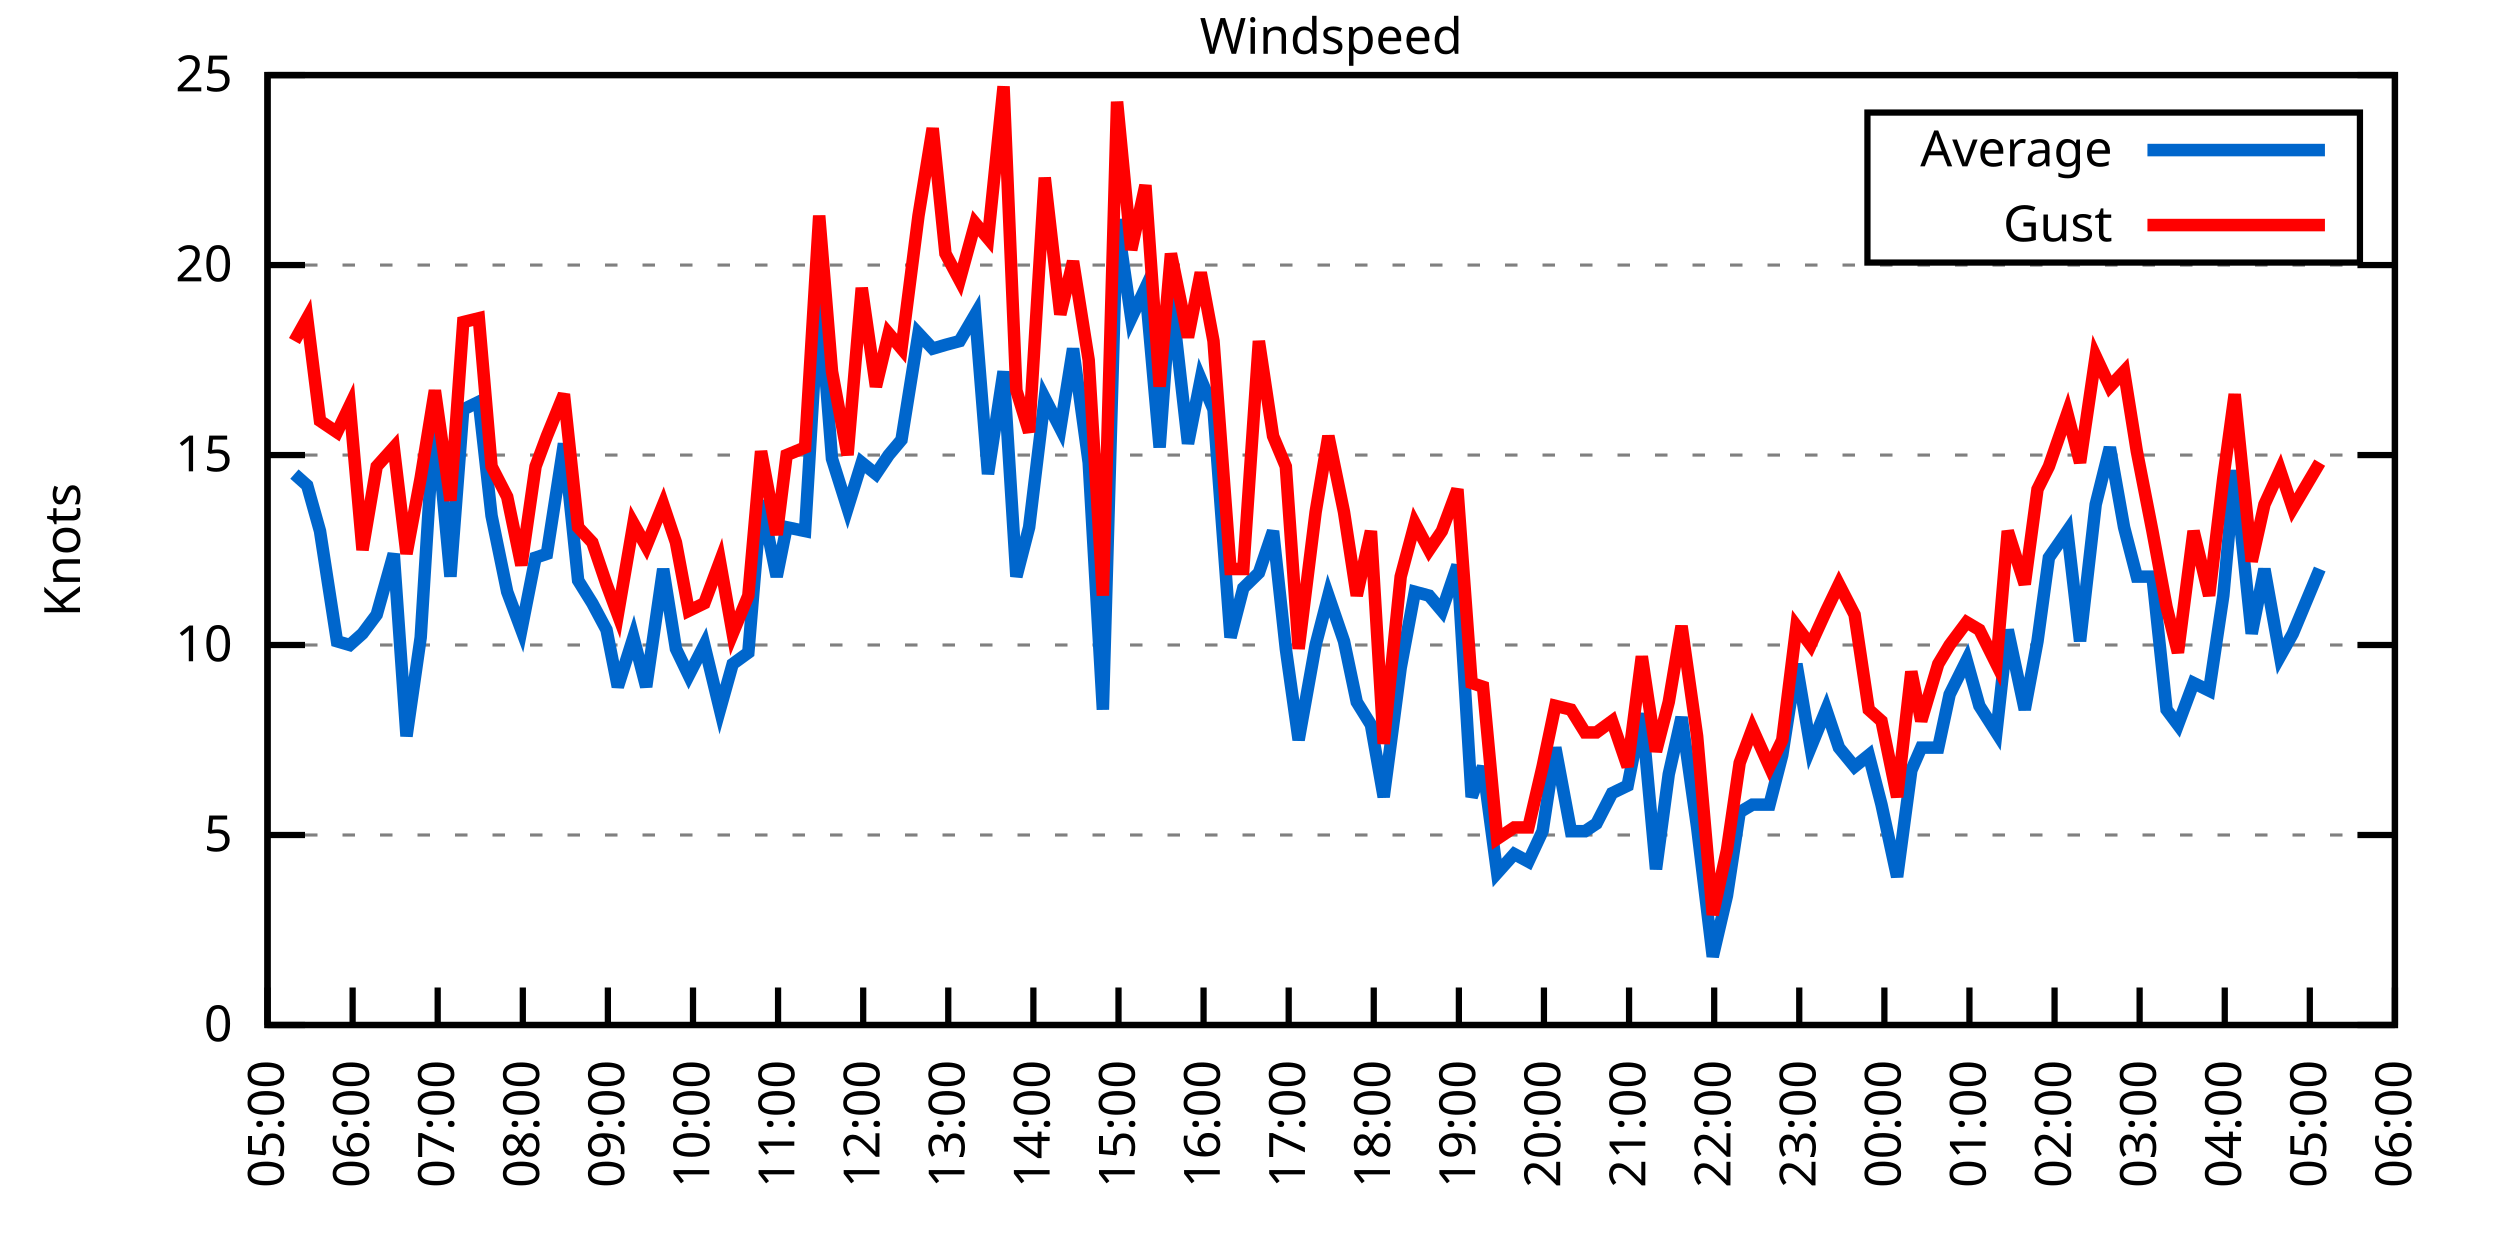
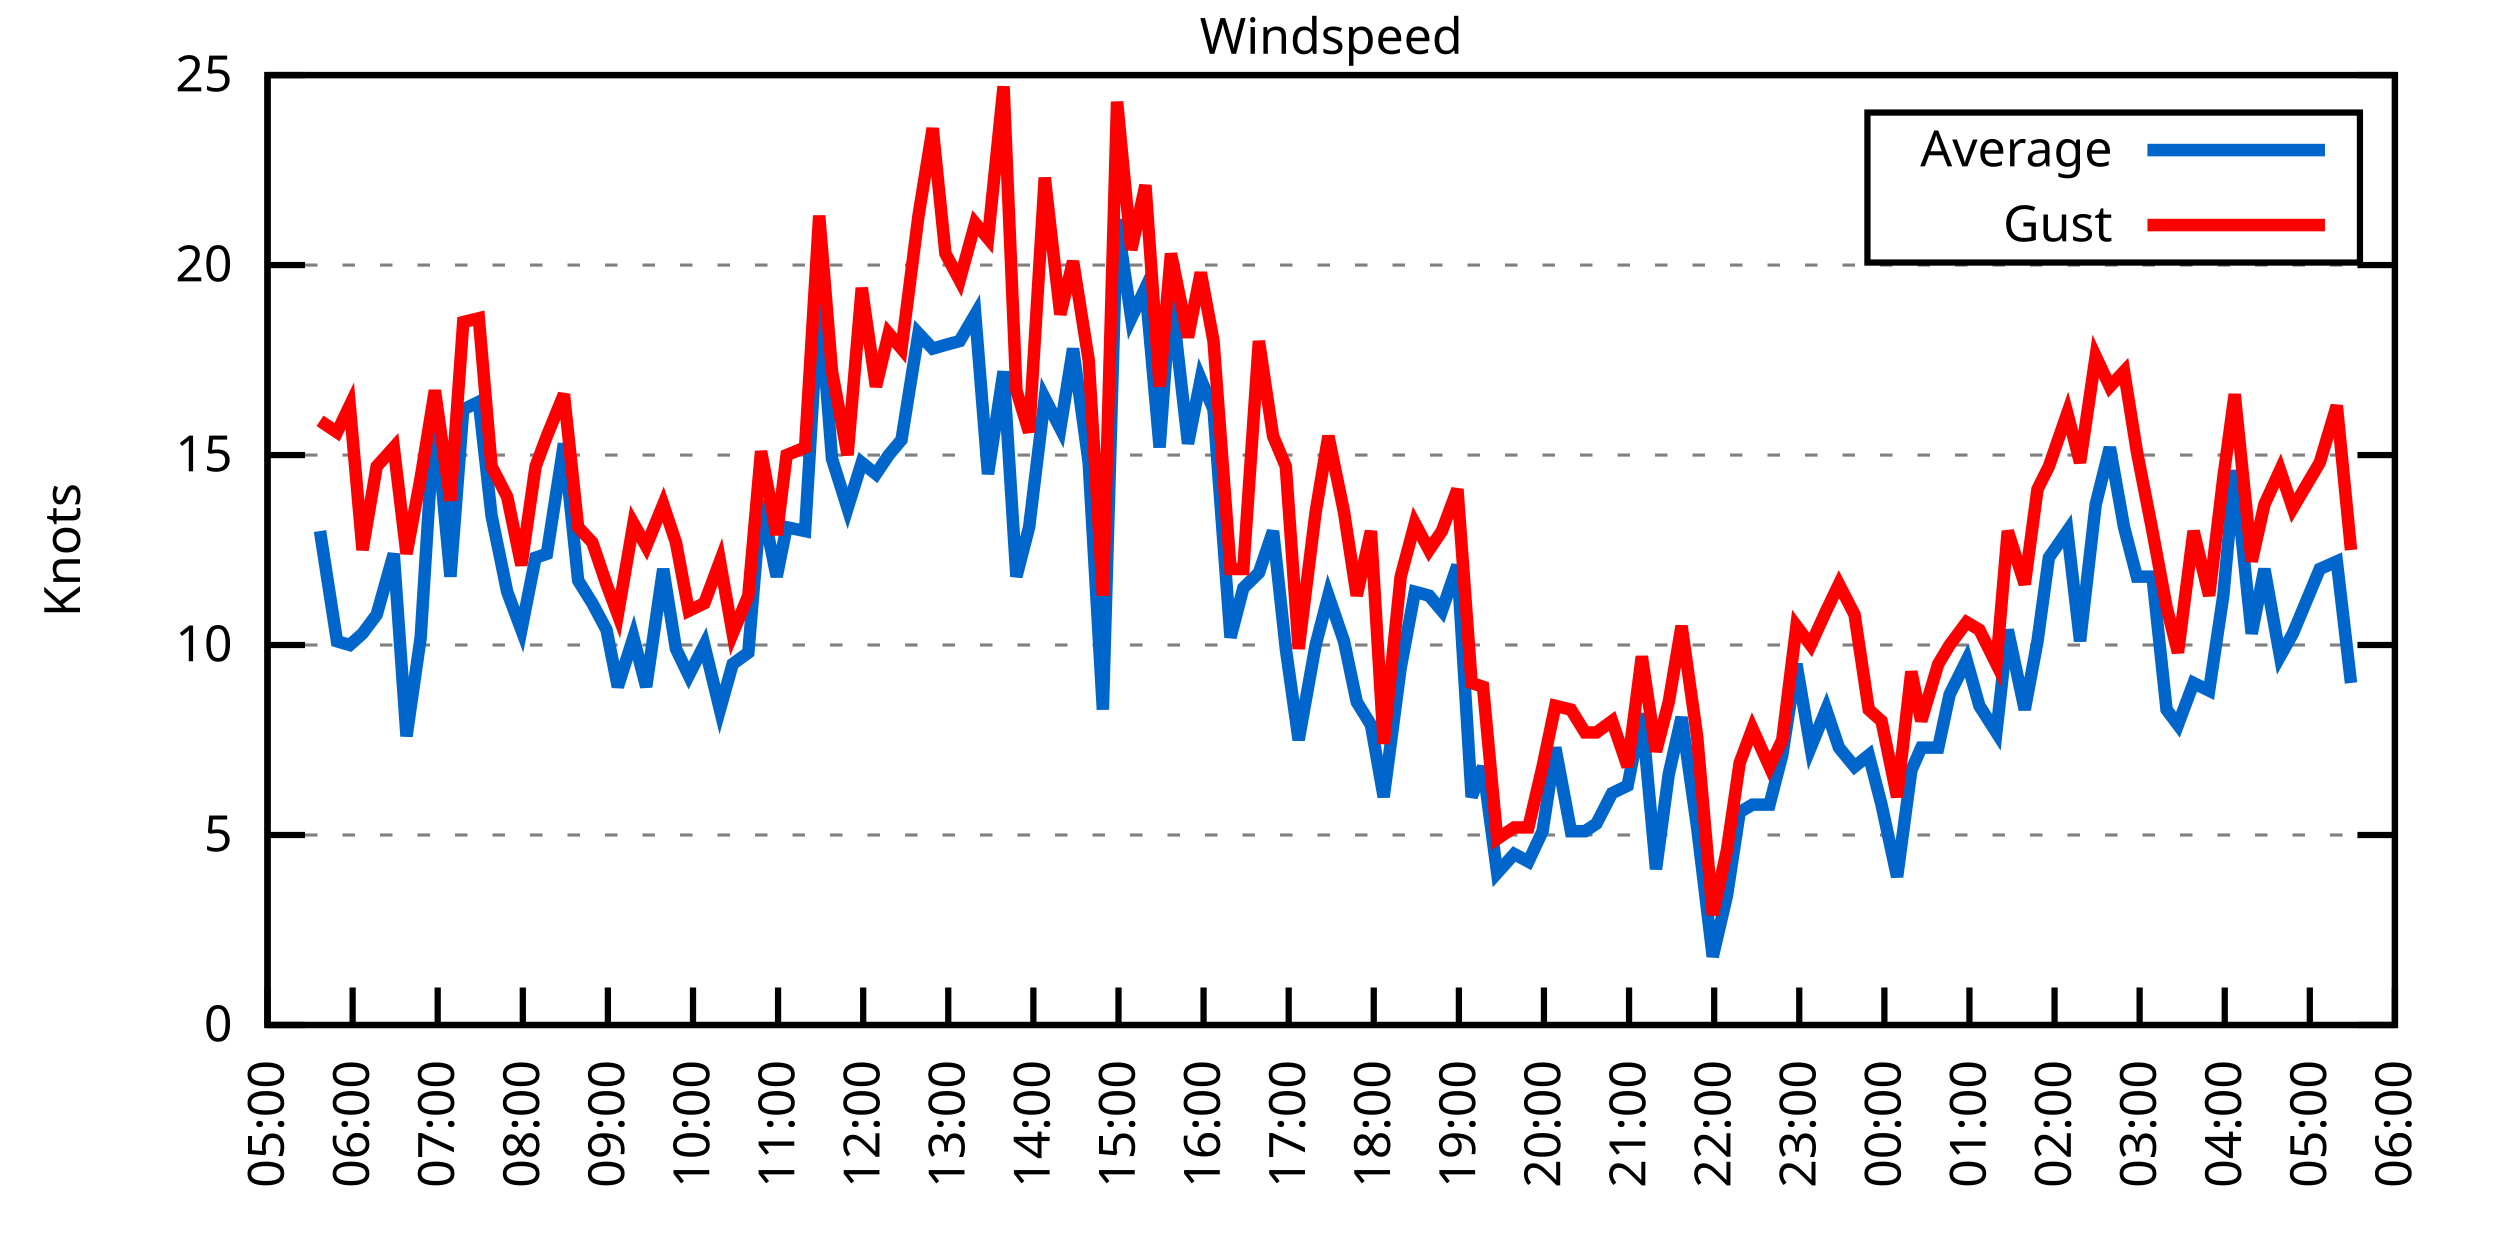
<svg xmlns="http://www.w3.org/2000/svg" xmlns:xlink="http://www.w3.org/1999/xlink" width="400" height="200" viewBox="0 0 400 200">
  <g id="gnuplot_canvas">
    <rect x="0" y="0" width="400" height="200" fill="none" />
    <defs>
      <circle id="gpDot" r="0.5" stroke-width="0.5" stroke="currentColor" />
      <path id="gpPt0" stroke-width="0.333" stroke="currentColor" d="M-1,0 h2 M0,-1 v2" />
      <path id="gpPt1" stroke-width="0.333" stroke="currentColor" d="M-1,-1 L1,1 M1,-1 L-1,1" />
      <path id="gpPt2" stroke-width="0.333" stroke="currentColor" d="M-1,0 L1,0 M0,-1 L0,1 M-1,-1 L1,1 M-1,1 L1,-1" />
      <rect id="gpPt3" stroke-width="0.333" stroke="currentColor" x="-1" y="-1" width="2" height="2" />
      <rect id="gpPt4" stroke-width="0.333" stroke="currentColor" fill="currentColor" x="-1" y="-1" width="2" height="2" />
      <circle id="gpPt5" stroke-width="0.333" stroke="currentColor" cx="0" cy="0" r="1" />
      <use xlink:href="#gpPt5" id="gpPt6" fill="currentColor" stroke="none" />
      <path id="gpPt7" stroke-width="0.333" stroke="currentColor" d="M0,-1.33 L-1.33,0.67 L1.33,0.67 z" />
      <use xlink:href="#gpPt7" id="gpPt8" fill="currentColor" stroke="none" />
      <use xlink:href="#gpPt7" id="gpPt9" stroke="currentColor" transform="rotate(180)" />
      <use xlink:href="#gpPt9" id="gpPt10" fill="currentColor" stroke="none" />
      <use xlink:href="#gpPt3" id="gpPt11" stroke="currentColor" transform="rotate(45)" />
      <use xlink:href="#gpPt11" id="gpPt12" fill="currentColor" stroke="none" />
      <path id="gpPt13" stroke-width="0.333" stroke="currentColor" d="M0,1.330 L1.265,0.411 L0.782,-1.067 L-0.782,-1.076 L-1.265,0.411 z" />
      <use xlink:href="#gpPt13" id="gpPt14" fill="currentColor" stroke="none" />
      <filter id="textbox" filterUnits="objectBoundingBox" x="0" y="0" height="1" width="1">
        <feFlood flood-color="white" flood-opacity="1" result="bgnd" />
        <feComposite in="SourceGraphic" in2="bgnd" operator="atop" />
      </filter>
      <filter id="greybox" filterUnits="objectBoundingBox" x="0" y="0" height="1" width="1">
        <feFlood flood-color="lightgrey" flood-opacity="1" result="grey" />
        <feComposite in="SourceGraphic" in2="grey" operator="atop" />
      </filter>
    </defs>
    <g fill="none" color="white" stroke="currentColor" stroke-width="1.00" stroke-linecap="butt" stroke-linejoin="miter">
</g>
    <g fill="none" color="black" stroke="currentColor" stroke-width="1.00" stroke-linecap="butt" stroke-linejoin="miter">
      <g stroke="none" shape-rendering="crispEdges">
        <polygon fill="rgb(255, 255, 255)" points="42.80,164.00 383.18,164.00 383.18,12.02 42.80,12.02 " />
      </g>
    </g>
    <g fill="none" color="black" stroke="currentColor" stroke-width="1.00" stroke-linecap="butt" stroke-linejoin="miter">
</g>
    <g fill="none" color="black" stroke="black" stroke-width="0.50" stroke-linecap="butt" stroke-linejoin="miter">
</g>
    <g fill="none" color="gray" stroke="currentColor" stroke-width="0.50" stroke-linecap="butt" stroke-linejoin="miter">
      <path stroke="gray" stroke-dasharray="2,4" class="gridline" d="M42.80,164.00 L383.19,164.00  " />
    </g>
    <g fill="none" color="gray" stroke="gray" stroke-width="1.00" stroke-linecap="butt" stroke-linejoin="miter">
</g>
    <g fill="none" color="black" stroke="currentColor" stroke-width="1.00" stroke-linecap="butt" stroke-linejoin="miter">
      <path stroke="black" d="M42.80,164.00 L48.80,164.00 M383.19,164.00 L377.19,164.00  " />
      <g transform="translate(37.20,166.60)" stroke="none" fill="black" font-family="Sans" font-size="8.00" text-anchor="end">
        <text>
          <tspan font-family="Sans"> 0</tspan>
        </text>
      </g>
    </g>
    <g fill="none" color="black" stroke="currentColor" stroke-width="1.00" stroke-linecap="butt" stroke-linejoin="miter">
</g>
    <g fill="none" color="black" stroke="black" stroke-width="0.50" stroke-linecap="butt" stroke-linejoin="miter">
</g>
    <g fill="none" color="gray" stroke="currentColor" stroke-width="0.50" stroke-linecap="butt" stroke-linejoin="miter">
      <path stroke="gray" stroke-dasharray="2,4" class="gridline" d="M42.80,133.60 L383.19,133.60  " />
    </g>
    <g fill="none" color="gray" stroke="gray" stroke-width="1.00" stroke-linecap="butt" stroke-linejoin="miter">
</g>
    <g fill="none" color="black" stroke="currentColor" stroke-width="1.00" stroke-linecap="butt" stroke-linejoin="miter">
      <path stroke="black" d="M42.80,133.60 L48.80,133.60 M383.19,133.60 L377.19,133.60  " />
      <g transform="translate(37.20,136.20)" stroke="none" fill="black" font-family="Sans" font-size="8.00" text-anchor="end">
        <text>
          <tspan font-family="Sans"> 5</tspan>
        </text>
      </g>
    </g>
    <g fill="none" color="black" stroke="currentColor" stroke-width="1.00" stroke-linecap="butt" stroke-linejoin="miter">
</g>
    <g fill="none" color="black" stroke="black" stroke-width="0.50" stroke-linecap="butt" stroke-linejoin="miter">
</g>
    <g fill="none" color="gray" stroke="currentColor" stroke-width="0.50" stroke-linecap="butt" stroke-linejoin="miter">
      <path stroke="gray" stroke-dasharray="2,4" class="gridline" d="M42.80,103.20 L383.19,103.20  " />
    </g>
    <g fill="none" color="gray" stroke="gray" stroke-width="1.00" stroke-linecap="butt" stroke-linejoin="miter">
</g>
    <g fill="none" color="black" stroke="currentColor" stroke-width="1.00" stroke-linecap="butt" stroke-linejoin="miter">
      <path stroke="black" d="M42.80,103.20 L48.80,103.20 M383.19,103.20 L377.19,103.20  " />
      <g transform="translate(37.20,105.80)" stroke="none" fill="black" font-family="Sans" font-size="8.00" text-anchor="end">
        <text>
          <tspan font-family="Sans"> 10</tspan>
        </text>
      </g>
    </g>
    <g fill="none" color="black" stroke="currentColor" stroke-width="1.00" stroke-linecap="butt" stroke-linejoin="miter">
</g>
    <g fill="none" color="black" stroke="black" stroke-width="0.50" stroke-linecap="butt" stroke-linejoin="miter">
</g>
    <g fill="none" color="gray" stroke="currentColor" stroke-width="0.50" stroke-linecap="butt" stroke-linejoin="miter">
      <path stroke="gray" stroke-dasharray="2,4" class="gridline" d="M42.80,72.81 L383.19,72.81  " />
    </g>
    <g fill="none" color="gray" stroke="gray" stroke-width="1.00" stroke-linecap="butt" stroke-linejoin="miter">
</g>
    <g fill="none" color="black" stroke="currentColor" stroke-width="1.00" stroke-linecap="butt" stroke-linejoin="miter">
      <path stroke="black" d="M42.80,72.81 L48.80,72.81 M383.19,72.81 L377.19,72.81  " />
      <g transform="translate(37.20,75.41)" stroke="none" fill="black" font-family="Sans" font-size="8.00" text-anchor="end">
        <text>
          <tspan font-family="Sans"> 15</tspan>
        </text>
      </g>
    </g>
    <g fill="none" color="black" stroke="currentColor" stroke-width="1.00" stroke-linecap="butt" stroke-linejoin="miter">
</g>
    <g fill="none" color="black" stroke="black" stroke-width="0.50" stroke-linecap="butt" stroke-linejoin="miter">
</g>
    <g fill="none" color="gray" stroke="currentColor" stroke-width="0.50" stroke-linecap="butt" stroke-linejoin="miter">
      <path stroke="gray" stroke-dasharray="2,4" class="gridline" d="M42.80,42.41 L383.19,42.41  " />
    </g>
    <g fill="none" color="gray" stroke="gray" stroke-width="1.00" stroke-linecap="butt" stroke-linejoin="miter">
</g>
    <g fill="none" color="black" stroke="currentColor" stroke-width="1.00" stroke-linecap="butt" stroke-linejoin="miter">
      <path stroke="black" d="M42.80,42.41 L48.80,42.41 M383.19,42.41 L377.19,42.41  " />
      <g transform="translate(37.20,45.01)" stroke="none" fill="black" font-family="Sans" font-size="8.00" text-anchor="end">
        <text>
          <tspan font-family="Sans"> 20</tspan>
        </text>
      </g>
    </g>
    <g fill="none" color="black" stroke="currentColor" stroke-width="1.00" stroke-linecap="butt" stroke-linejoin="miter">
</g>
    <g fill="none" color="black" stroke="black" stroke-width="0.50" stroke-linecap="butt" stroke-linejoin="miter">
</g>
    <g fill="none" color="gray" stroke="currentColor" stroke-width="0.50" stroke-linecap="butt" stroke-linejoin="miter">
      <path stroke="gray" stroke-dasharray="2,4" class="gridline" d="M42.80,12.01 L383.19,12.01  " />
    </g>
    <g fill="none" color="gray" stroke="gray" stroke-width="1.00" stroke-linecap="butt" stroke-linejoin="miter">
</g>
    <g fill="none" color="black" stroke="currentColor" stroke-width="1.00" stroke-linecap="butt" stroke-linejoin="miter">
      <path stroke="black" d="M42.80,12.01 L48.80,12.01 M383.19,12.01 L377.19,12.01  " />
      <g transform="translate(37.20,14.61)" stroke="none" fill="black" font-family="Sans" font-size="8.00" text-anchor="end">
        <text>
          <tspan font-family="Sans"> 25</tspan>
        </text>
      </g>
    </g>
    <g fill="none" color="black" stroke="currentColor" stroke-width="1.00" stroke-linecap="butt" stroke-linejoin="miter">
      <path stroke="black" d="M42.80,164.00 L42.80,158.00  " />
      <g transform="translate(45.40,169.60) rotate(270.00)" stroke="none" fill="black" font-family="Sans" font-size="8.00" text-anchor="end">
        <text>
          <tspan font-family="Sans">05:00</tspan>
        </text>
      </g>
    </g>
    <g fill="none" color="black" stroke="currentColor" stroke-width="1.00" stroke-linecap="butt" stroke-linejoin="miter">
      <path stroke="black" d="M56.42,164.00 L56.42,158.00  " />
      <g transform="translate(59.02,169.60) rotate(270.00)" stroke="none" fill="black" font-family="Sans" font-size="8.00" text-anchor="end">
        <text>
          <tspan font-family="Sans">06:00</tspan>
        </text>
      </g>
    </g>
    <g fill="none" color="black" stroke="currentColor" stroke-width="1.00" stroke-linecap="butt" stroke-linejoin="miter">
      <path stroke="black" d="M70.03,164.00 L70.03,158.00  " />
      <g transform="translate(72.63,169.60) rotate(270.00)" stroke="none" fill="black" font-family="Sans" font-size="8.00" text-anchor="end">
        <text>
          <tspan font-family="Sans">07:00</tspan>
        </text>
      </g>
    </g>
    <g fill="none" color="black" stroke="currentColor" stroke-width="1.00" stroke-linecap="butt" stroke-linejoin="miter">
      <path stroke="black" d="M83.65,164.00 L83.65,158.00  " />
      <g transform="translate(86.25,169.60) rotate(270.00)" stroke="none" fill="black" font-family="Sans" font-size="8.00" text-anchor="end">
        <text>
          <tspan font-family="Sans">08:00</tspan>
        </text>
      </g>
    </g>
    <g fill="none" color="black" stroke="currentColor" stroke-width="1.00" stroke-linecap="butt" stroke-linejoin="miter">
      <path stroke="black" d="M97.26,164.00 L97.26,158.00  " />
      <g transform="translate(99.86,169.60) rotate(270.00)" stroke="none" fill="black" font-family="Sans" font-size="8.00" text-anchor="end">
        <text>
          <tspan font-family="Sans">09:00</tspan>
        </text>
      </g>
    </g>
    <g fill="none" color="black" stroke="currentColor" stroke-width="1.00" stroke-linecap="butt" stroke-linejoin="miter">
      <path stroke="black" d="M110.88,164.00 L110.88,158.00  " />
      <g transform="translate(113.48,169.60) rotate(270.00)" stroke="none" fill="black" font-family="Sans" font-size="8.00" text-anchor="end">
        <text>
          <tspan font-family="Sans">10:00</tspan>
        </text>
      </g>
    </g>
    <g fill="none" color="black" stroke="currentColor" stroke-width="1.00" stroke-linecap="butt" stroke-linejoin="miter">
      <path stroke="black" d="M124.49,164.00 L124.49,158.00  " />
      <g transform="translate(127.09,169.60) rotate(270.00)" stroke="none" fill="black" font-family="Sans" font-size="8.00" text-anchor="end">
        <text>
          <tspan font-family="Sans">11:00</tspan>
        </text>
      </g>
    </g>
    <g fill="none" color="black" stroke="currentColor" stroke-width="1.00" stroke-linecap="butt" stroke-linejoin="miter">
      <path stroke="black" d="M138.11,164.00 L138.11,158.00  " />
      <g transform="translate(140.71,169.60) rotate(270.00)" stroke="none" fill="black" font-family="Sans" font-size="8.00" text-anchor="end">
        <text>
          <tspan font-family="Sans">12:00</tspan>
        </text>
      </g>
    </g>
    <g fill="none" color="black" stroke="currentColor" stroke-width="1.00" stroke-linecap="butt" stroke-linejoin="miter">
      <path stroke="black" d="M151.72,164.00 L151.72,158.00  " />
      <g transform="translate(154.32,169.60) rotate(270.00)" stroke="none" fill="black" font-family="Sans" font-size="8.00" text-anchor="end">
        <text>
          <tspan font-family="Sans">13:00</tspan>
        </text>
      </g>
    </g>
    <g fill="none" color="black" stroke="currentColor" stroke-width="1.00" stroke-linecap="butt" stroke-linejoin="miter">
      <path stroke="black" d="M165.34,164.00 L165.34,158.00  " />
      <g transform="translate(167.94,169.60) rotate(270.00)" stroke="none" fill="black" font-family="Sans" font-size="8.00" text-anchor="end">
        <text>
          <tspan font-family="Sans">14:00</tspan>
        </text>
      </g>
    </g>
    <g fill="none" color="black" stroke="currentColor" stroke-width="1.00" stroke-linecap="butt" stroke-linejoin="miter">
      <path stroke="black" d="M178.96,164.00 L178.96,158.00  " />
      <g transform="translate(181.56,169.60) rotate(270.00)" stroke="none" fill="black" font-family="Sans" font-size="8.00" text-anchor="end">
        <text>
          <tspan font-family="Sans">15:00</tspan>
        </text>
      </g>
    </g>
    <g fill="none" color="black" stroke="currentColor" stroke-width="1.00" stroke-linecap="butt" stroke-linejoin="miter">
      <path stroke="black" d="M192.57,164.00 L192.57,158.00  " />
      <g transform="translate(195.17,169.60) rotate(270.00)" stroke="none" fill="black" font-family="Sans" font-size="8.00" text-anchor="end">
        <text>
          <tspan font-family="Sans">16:00</tspan>
        </text>
      </g>
    </g>
    <g fill="none" color="black" stroke="currentColor" stroke-width="1.00" stroke-linecap="butt" stroke-linejoin="miter">
      <path stroke="black" d="M206.19,164.00 L206.19,158.00  " />
      <g transform="translate(208.79,169.60) rotate(270.00)" stroke="none" fill="black" font-family="Sans" font-size="8.00" text-anchor="end">
        <text>
          <tspan font-family="Sans">17:00</tspan>
        </text>
      </g>
    </g>
    <g fill="none" color="black" stroke="currentColor" stroke-width="1.00" stroke-linecap="butt" stroke-linejoin="miter">
      <path stroke="black" d="M219.80,164.00 L219.80,158.00  " />
      <g transform="translate(222.40,169.60) rotate(270.00)" stroke="none" fill="black" font-family="Sans" font-size="8.00" text-anchor="end">
        <text>
          <tspan font-family="Sans">18:00</tspan>
        </text>
      </g>
    </g>
    <g fill="none" color="black" stroke="currentColor" stroke-width="1.00" stroke-linecap="butt" stroke-linejoin="miter">
      <path stroke="black" d="M233.42,164.00 L233.42,158.00  " />
      <g transform="translate(236.02,169.60) rotate(270.00)" stroke="none" fill="black" font-family="Sans" font-size="8.00" text-anchor="end">
        <text>
          <tspan font-family="Sans">19:00</tspan>
        </text>
      </g>
    </g>
    <g fill="none" color="black" stroke="currentColor" stroke-width="1.00" stroke-linecap="butt" stroke-linejoin="miter">
      <path stroke="black" d="M247.03,164.00 L247.03,158.00  " />
      <g transform="translate(249.63,169.60) rotate(270.00)" stroke="none" fill="black" font-family="Sans" font-size="8.00" text-anchor="end">
        <text>
          <tspan font-family="Sans">20:00</tspan>
        </text>
      </g>
    </g>
    <g fill="none" color="black" stroke="currentColor" stroke-width="1.00" stroke-linecap="butt" stroke-linejoin="miter">
      <path stroke="black" d="M260.65,164.00 L260.65,158.00  " />
      <g transform="translate(263.25,169.60) rotate(270.00)" stroke="none" fill="black" font-family="Sans" font-size="8.00" text-anchor="end">
        <text>
          <tspan font-family="Sans">21:00</tspan>
        </text>
      </g>
    </g>
    <g fill="none" color="black" stroke="currentColor" stroke-width="1.00" stroke-linecap="butt" stroke-linejoin="miter">
      <path stroke="black" d="M274.27,164.00 L274.27,158.00  " />
      <g transform="translate(276.87,169.60) rotate(270.00)" stroke="none" fill="black" font-family="Sans" font-size="8.00" text-anchor="end">
        <text>
          <tspan font-family="Sans">22:00</tspan>
        </text>
      </g>
    </g>
    <g fill="none" color="black" stroke="currentColor" stroke-width="1.00" stroke-linecap="butt" stroke-linejoin="miter">
      <path stroke="black" d="M287.88,164.00 L287.88,158.00  " />
      <g transform="translate(290.48,169.60) rotate(270.00)" stroke="none" fill="black" font-family="Sans" font-size="8.00" text-anchor="end">
        <text>
          <tspan font-family="Sans">23:00</tspan>
        </text>
      </g>
    </g>
    <g fill="none" color="black" stroke="currentColor" stroke-width="1.00" stroke-linecap="butt" stroke-linejoin="miter">
      <path stroke="black" d="M301.50,164.00 L301.50,158.00  " />
      <g transform="translate(304.10,169.60) rotate(270.00)" stroke="none" fill="black" font-family="Sans" font-size="8.00" text-anchor="end">
        <text>
          <tspan font-family="Sans">00:00</tspan>
        </text>
      </g>
    </g>
    <g fill="none" color="black" stroke="currentColor" stroke-width="1.00" stroke-linecap="butt" stroke-linejoin="miter">
      <path stroke="black" d="M315.11,164.00 L315.11,158.00  " />
      <g transform="translate(317.71,169.60) rotate(270.00)" stroke="none" fill="black" font-family="Sans" font-size="8.00" text-anchor="end">
        <text>
          <tspan font-family="Sans">01:00</tspan>
        </text>
      </g>
    </g>
    <g fill="none" color="black" stroke="currentColor" stroke-width="1.00" stroke-linecap="butt" stroke-linejoin="miter">
      <path stroke="black" d="M328.73,164.00 L328.73,158.00  " />
      <g transform="translate(331.33,169.60) rotate(270.00)" stroke="none" fill="black" font-family="Sans" font-size="8.00" text-anchor="end">
        <text>
          <tspan font-family="Sans">02:00</tspan>
        </text>
      </g>
    </g>
    <g fill="none" color="black" stroke="currentColor" stroke-width="1.00" stroke-linecap="butt" stroke-linejoin="miter">
      <path stroke="black" d="M342.34,164.00 L342.34,158.00  " />
      <g transform="translate(344.94,169.60) rotate(270.00)" stroke="none" fill="black" font-family="Sans" font-size="8.00" text-anchor="end">
        <text>
          <tspan font-family="Sans">03:00</tspan>
        </text>
      </g>
    </g>
    <g fill="none" color="black" stroke="currentColor" stroke-width="1.00" stroke-linecap="butt" stroke-linejoin="miter">
      <path stroke="black" d="M355.96,164.00 L355.96,158.00  " />
      <g transform="translate(358.56,169.60) rotate(270.00)" stroke="none" fill="black" font-family="Sans" font-size="8.00" text-anchor="end">
        <text>
          <tspan font-family="Sans">04:00</tspan>
        </text>
      </g>
    </g>
    <g fill="none" color="black" stroke="currentColor" stroke-width="1.00" stroke-linecap="butt" stroke-linejoin="miter">
      <path stroke="black" d="M369.57,164.00 L369.57,158.00  " />
      <g transform="translate(372.17,169.60) rotate(270.00)" stroke="none" fill="black" font-family="Sans" font-size="8.00" text-anchor="end">
        <text>
          <tspan font-family="Sans">05:00</tspan>
        </text>
      </g>
    </g>
    <g fill="none" color="black" stroke="currentColor" stroke-width="1.00" stroke-linecap="butt" stroke-linejoin="miter">
      <path stroke="black" d="M383.19,164.00 L383.19,158.00  " />
      <g transform="translate(385.79,169.60) rotate(270.00)" stroke="none" fill="black" font-family="Sans" font-size="8.00" text-anchor="end">
        <text>
          <tspan font-family="Sans">06:00</tspan>
        </text>
      </g>
    </g>
    <g fill="none" color="black" stroke="currentColor" stroke-width="1.00" stroke-linecap="butt" stroke-linejoin="miter">
</g>
    <g fill="none" color="black" stroke="currentColor" stroke-width="1.00" stroke-linecap="butt" stroke-linejoin="miter">
      <path stroke="black" d="M42.80,12.01 L42.80,164.00 L383.19,164.00 L383.19,12.01 L42.80,12.01 Z  " />
    </g>
    <g fill="none" color="black" stroke="currentColor" stroke-width="1.00" stroke-linecap="butt" stroke-linejoin="miter">
</g>
    <g fill="none" color="black" stroke="currentColor" stroke-width="1.00" stroke-linecap="butt" stroke-linejoin="miter">
      <path stroke="black" d="M298.79,42.01 L298.79,18.01 L377.59,18.01 L377.59,42.01 L298.79,42.01 Z  " />
    </g>
    <g id="Windspeed_plot_1">
      <g fill="none" color="white" stroke="black" stroke-width="2.00" stroke-linecap="butt" stroke-linejoin="miter">
</g>
      <g fill="none" color="black" stroke="currentColor" stroke-width="2.00" stroke-linecap="butt" stroke-linejoin="miter">
        <g transform="translate(337.99,26.61)" stroke="none" fill="black" font-family="Sans" font-size="8.00" text-anchor="end">
          <text>
            <tspan font-family="Sans">Average</tspan>
          </text>
        </g>
      </g>
      <g fill="none" color="black" stroke="currentColor" stroke-width="2.00" stroke-linecap="butt" stroke-linejoin="miter">
-         <path stroke="rgb(  0, 102, 204)" d="M343.59,24.01 L371.99,24.01 M47.11,75.85 L49.15,77.67 L51.20,84.97 L53.92,102.60 L55.96,103.20 L58.00,101.38   L60.27,98.34 L63.00,88.61 L65.04,117.80 L67.31,101.99 L69.58,65.51 L72.07,92.26 L74.12,65.51 L76.61,64.29   L78.65,82.53 L81.15,94.69 L83.42,100.77 L85.69,89.22 L87.50,88.61 L90.23,70.98 L92.50,92.87 L94.77,96.52   L97.04,100.77 L98.85,109.89 L101.35,101.99 L103.39,109.89 L106.11,91.04 L108.15,103.81 L110.20,108.07 L112.69,103.20   L115.19,113.54 L117.23,106.24 L119.73,104.42 L121.77,80.10 L124.27,92.26 L125.86,84.36 L128.81,84.97 L131.07,47.27   L133.12,73.41 L135.61,81.32 L137.88,74.02 L140.15,75.85 L142.19,72.81 L144.24,70.37 L146.96,53.35 L149.23,55.78   L151.27,55.18 L153.54,54.57 L156.04,50.31 L158.08,75.85 L160.57,59.43 L162.62,92.26 L164.66,84.36 L167.16,63.69   L169.65,68.55 L171.69,55.78 L174.19,74.02 L176.46,113.54 L178.73,35.11 L181.00,50.92 L183.27,46.06 L185.54,71.59   L187.35,46.66 L190.08,70.98 L192.12,60.65 L194.16,65.51 L196.88,101.99 L198.93,94.08 L201.42,91.65 L203.69,84.97   L205.73,103.81 L207.78,118.40 L210.50,103.20 L212.54,95.30 L215.04,102.60 L217.08,112.32 L219.35,115.97 L221.39,127.52   L224.11,106.85 L226.38,94.69 L228.65,95.30 L230.70,97.73 L233.19,90.44 L235.46,127.52 L237.28,122.66 L239.55,139.68   L242.27,136.64 L244.54,137.86 L246.81,132.99 L248.85,119.62 L251.35,132.99 L253.61,132.99 L255.43,131.78 L257.93,126.91   L260.42,125.70 L262.69,114.15 L264.96,139.07 L267.00,123.87 L269.05,114.76 L271.54,132.39 L274.04,153.06 L276.31,143.33   L278.35,129.95 L280.39,128.74 L283.12,128.74 L285.16,120.83 L287.43,106.24 L289.70,119.62 L292.19,113.54 L294.23,119.62   L296.73,122.66 L299.00,120.83 L301.04,128.74 L303.54,140.29 L305.81,123.27 L307.40,119.62 L310.12,119.62 L311.94,111.11   L314.66,105.64 L316.70,112.93 L319.42,117.19 L321.24,100.77 L323.96,113.54 L326.00,102.60 L327.82,89.22 L330.77,84.97   L332.81,102.60 L335.31,80.71 L337.58,71.59 L339.85,84.36 L341.89,92.26 L344.39,92.26 L346.65,113.54 L348.47,115.97   L350.97,109.28 L353.46,110.50 L355.73,95.30 L357.55,75.24 L360.27,101.38 L362.31,91.04 L364.81,105.03 L366.85,101.38   L371.16,91.04  " />
+         <path stroke="rgb(  0, 102, 204)" d="M343.59,24.01 L371.99,24.01 M51.20,84.97 L53.92,102.60 L55.96,103.20 L58.00,101.38 L60.27,98.34 L63.00,88.61   L65.04,117.80 L67.31,101.99 L69.58,65.51 L72.07,92.26 L74.12,65.51 L76.61,64.29 L78.65,82.53 L81.15,94.69   L83.42,100.77 L85.69,89.22 L87.50,88.61 L90.23,70.98 L92.50,92.87 L94.77,96.52 L97.04,100.77 L98.85,109.89   L101.35,101.99 L103.39,109.89 L106.11,91.04 L108.15,103.81 L110.20,108.07 L112.69,103.20 L115.19,113.54 L117.23,106.24   L119.73,104.42 L121.77,80.10 L124.27,92.26 L125.86,84.36 L128.81,84.97 L131.07,47.27 L133.12,73.41 L135.61,81.32   L137.88,74.02 L140.15,75.85 L142.19,72.81 L144.24,70.37 L146.96,53.35 L149.23,55.78 L151.27,55.18 L153.54,54.57   L156.04,50.31 L158.08,75.85 L160.57,59.43 L162.62,92.26 L164.66,84.36 L167.16,63.69 L169.65,68.55 L171.69,55.78   L174.19,74.02 L176.46,113.54 L178.73,35.11 L181.00,50.92 L183.27,46.06 L185.54,71.59 L187.35,46.66 L190.08,70.98   L192.12,60.65 L194.16,65.51 L196.88,101.99 L198.93,94.08 L201.42,91.65 L203.69,84.97 L205.73,103.81 L207.78,118.40   L210.50,103.20 L212.54,95.30 L215.04,102.60 L217.08,112.32 L219.35,115.97 L221.39,127.52 L224.11,106.85 L226.38,94.69   L228.65,95.30 L230.70,97.73 L233.19,90.44 L235.46,127.52 L237.28,122.66 L239.55,139.68 L242.27,136.64 L244.54,137.86   L246.81,132.99 L248.85,119.62 L251.35,132.99 L253.61,132.99 L255.43,131.78 L257.93,126.91 L260.42,125.70 L262.69,114.15   L264.96,139.07 L267.00,123.87 L269.05,114.76 L271.54,132.39 L274.04,153.06 L276.31,143.33 L278.35,129.95 L280.39,128.74   L283.12,128.74 L285.16,120.83 L287.43,106.24 L289.70,119.62 L292.19,113.54 L294.23,119.62 L296.73,122.66 L299.00,120.83   L301.04,128.74 L303.54,140.29 L305.81,123.27 L307.40,119.62 L310.12,119.62 L311.94,111.11 L314.66,105.64 L316.70,112.93   L319.42,117.19 L321.24,100.77 L323.96,113.54 L326.00,102.60 L327.82,89.22 L330.77,84.97 L332.81,102.60 L335.31,80.71   L337.58,71.59 L339.85,84.36 L341.89,92.26 L344.39,92.26 L346.65,113.54 L348.47,115.97 L350.97,109.28 L353.46,110.50   L355.73,95.30 L357.55,75.24 L360.27,101.38 L362.31,91.04 L364.81,105.03 L366.85,101.38 L371.16,91.04 L373.89,89.83   L376.16,109.28  " />
      </g>
    </g>
    <g id="Windspeed_plot_2">
      <g fill="none" color="black" stroke="currentColor" stroke-width="2.00" stroke-linecap="butt" stroke-linejoin="miter">
        <g transform="translate(337.99,38.61)" stroke="none" fill="black" font-family="Sans" font-size="8.00" text-anchor="end">
          <text>
            <tspan font-family="Sans">Gust</tspan>
          </text>
        </g>
      </g>
      <g fill="none" color="black" stroke="currentColor" stroke-width="2.00" stroke-linecap="butt" stroke-linejoin="miter">
-         <path stroke="rgb(255,   0,   0)" d="M343.59,36.01 L371.99,36.01 M47.11,54.57 L49.15,50.92 L51.20,67.33 L53.92,69.16 L55.96,64.90 L58.00,88.00   L60.27,74.63 L63.00,71.59 L65.04,88.61 L67.31,76.45 L69.58,62.47 L72.07,80.10 L74.12,51.53 L76.61,50.92   L78.65,74.63 L81.15,79.49 L83.42,90.44 L85.69,74.63 L87.50,69.77 L90.23,63.08 L92.50,84.36 L94.77,86.79   L97.04,93.48 L98.85,98.34 L101.35,83.75 L103.39,87.40 L106.11,80.71 L108.15,86.79 L110.20,97.73 L112.69,96.52   L115.19,89.83 L117.23,101.38 L119.73,95.30 L121.77,72.20 L124.27,85.57 L125.86,72.81 L128.81,71.59 L131.07,34.50   L133.12,59.43 L135.61,72.81 L137.88,46.06 L140.15,61.86 L142.19,53.35 L144.24,55.78 L146.96,34.50 L149.23,20.52   L151.27,40.58 L153.54,44.84 L156.04,35.72 L158.08,38.15 L160.57,13.83 L162.62,62.47 L164.66,69.16 L167.16,28.42   L169.65,50.31 L171.69,41.80 L174.19,57.61 L176.46,95.30 L178.73,16.27 L181.00,39.98 L183.27,29.64 L185.54,61.86   L187.35,40.58 L190.08,53.96 L192.12,43.62 L194.16,54.57 L196.88,91.04 L198.93,91.04 L201.42,54.57 L203.69,69.77   L205.73,74.63 L207.78,103.81 L210.50,81.93 L212.54,69.77 L215.04,81.93 L217.08,95.30 L219.35,84.97 L221.39,119.01   L224.11,92.26 L226.38,83.75 L228.65,88.00 L230.70,84.97 L233.19,78.28 L235.46,109.28 L237.28,109.89 L239.55,134.21   L242.27,132.39 L244.54,132.39 L246.81,122.66 L248.85,112.93 L251.35,113.54 L253.61,117.19 L255.43,117.19 L257.93,115.36   L260.42,122.66 L262.69,105.03 L264.96,120.23 L267.00,112.32 L269.05,100.16 L271.54,117.80 L274.04,146.37 L276.31,136.03   L278.35,122.05 L280.39,116.58 L283.12,122.66 L285.16,118.40 L287.43,100.16 L289.70,103.20 L292.19,97.73 L294.23,93.48   L296.73,98.34 L299.00,113.54 L301.04,115.36 L303.54,127.52 L305.81,107.46 L307.40,115.36 L310.12,106.24 L311.94,103.20   L314.66,99.56 L316.70,100.77 L319.42,106.24 L321.24,84.97 L323.96,93.48 L326.00,78.28 L327.82,74.63 L330.77,66.12   L332.81,74.02 L335.31,57.00 L337.58,61.86 L339.85,59.43 L341.89,72.20 L344.39,84.97 L346.65,97.12 L348.47,104.42   L350.97,84.97 L353.46,95.30 L355.73,76.45 L357.55,63.08 L360.27,89.83 L362.31,80.71 L364.81,75.24 L366.85,81.32   L371.16,74.02  " />
+         <path stroke="rgb(255,   0,   0)" d="M343.59,36.01 L371.99,36.01 M51.20,67.33 L53.92,69.16 L55.96,64.90 L58.00,88.00 L60.27,74.63 L63.00,71.59   L65.04,88.61 L67.31,76.45 L69.58,62.47 L72.07,80.10 L74.12,51.53 L76.61,50.92 L78.65,74.63 L81.15,79.49   L83.42,90.44 L85.69,74.63 L87.50,69.77 L90.23,63.08 L92.50,84.36 L94.77,86.79 L97.04,93.48 L98.85,98.34   L101.35,83.75 L103.39,87.40 L106.11,80.71 L108.15,86.79 L110.20,97.73 L112.69,96.52 L115.19,89.83 L117.23,101.38   L119.73,95.30 L121.77,72.20 L124.27,85.57 L125.86,72.81 L128.81,71.59 L131.07,34.50 L133.12,59.43 L135.61,72.81   L137.88,46.06 L140.15,61.86 L142.19,53.35 L144.24,55.78 L146.96,34.50 L149.23,20.52 L151.27,40.58 L153.54,44.84   L156.04,35.72 L158.08,38.15 L160.57,13.83 L162.62,62.47 L164.66,69.16 L167.16,28.42 L169.65,50.31 L171.69,41.80   L174.19,57.61 L176.46,95.30 L178.73,16.27 L181.00,39.98 L183.27,29.64 L185.54,61.86 L187.35,40.58 L190.08,53.96   L192.12,43.62 L194.16,54.57 L196.88,91.04 L198.93,91.04 L201.42,54.57 L203.69,69.77 L205.73,74.63 L207.78,103.81   L210.50,81.93 L212.54,69.77 L215.04,81.93 L217.08,95.30 L219.35,84.97 L221.39,119.01 L224.11,92.26 L226.38,83.75   L228.65,88.00 L230.70,84.97 L233.19,78.28 L235.46,109.28 L237.28,109.89 L239.55,134.21 L242.27,132.39 L244.54,132.39   L246.81,122.66 L248.85,112.93 L251.35,113.54 L253.61,117.19 L255.43,117.19 L257.93,115.36 L260.42,122.66 L262.69,105.03   L264.96,120.23 L267.00,112.32 L269.05,100.16 L271.54,117.80 L274.04,146.37 L276.31,136.03 L278.35,122.05 L280.39,116.58   L283.12,122.66 L285.16,118.40 L287.43,100.16 L289.70,103.20 L292.19,97.73 L294.23,93.48 L296.73,98.34 L299.00,113.54   L301.04,115.36 L303.54,127.52 L305.81,107.46 L307.40,115.36 L310.12,106.24 L311.94,103.20 L314.66,99.56 L316.70,100.77   L319.42,106.24 L321.24,84.97 L323.96,93.48 L326.00,78.28 L327.82,74.63 L330.77,66.12 L332.81,74.02 L335.31,57.00   L337.58,61.86 L339.85,59.43 L341.89,72.20 L344.39,84.97 L346.65,97.12 L348.47,104.42 L350.97,84.97 L353.46,95.30   L355.73,76.45 L357.55,63.08 L360.27,89.83 L362.31,80.71 L364.81,75.24 L366.85,81.32 L371.16,74.02 L373.89,64.90   L376.16,88.00  " />
      </g>
    </g>
    <g fill="none" color="black" stroke="currentColor" stroke-width="2.00" stroke-linecap="butt" stroke-linejoin="miter">
</g>
    <g fill="none" color="black" stroke="black" stroke-width="1.00" stroke-linecap="butt" stroke-linejoin="miter">
</g>
    <g fill="none" color="black" stroke="currentColor" stroke-width="1.00" stroke-linecap="butt" stroke-linejoin="miter">
      <path stroke="black" d="M42.80,12.01 L42.80,164.00 L383.19,164.00 L383.19,12.01 L42.80,12.01 Z  " />
      <g transform="translate(12.80,88.01) rotate(270.00)" stroke="none" fill="black" font-family="Sans" font-size="8.00" text-anchor="middle">
        <text>
          <tspan font-family="Sans">Knots</tspan>
        </text>
      </g>
    </g>
    <g fill="none" color="black" stroke="currentColor" stroke-width="1.00" stroke-linecap="butt" stroke-linejoin="miter">
</g>
    <g fill="none" color="black" stroke="currentColor" stroke-width="1.00" stroke-linecap="butt" stroke-linejoin="miter">
      <g transform="translate(212.99,8.61)" stroke="none" fill="black" font-family="Sans" font-size="8.00" text-anchor="middle">
        <text>
          <tspan font-family="Sans">Windspeed</tspan>
        </text>
      </g>
    </g>
    <g fill="none" color="black" stroke="currentColor" stroke-width="1.00" stroke-linecap="butt" stroke-linejoin="miter">
</g>
  </g>
</svg>
